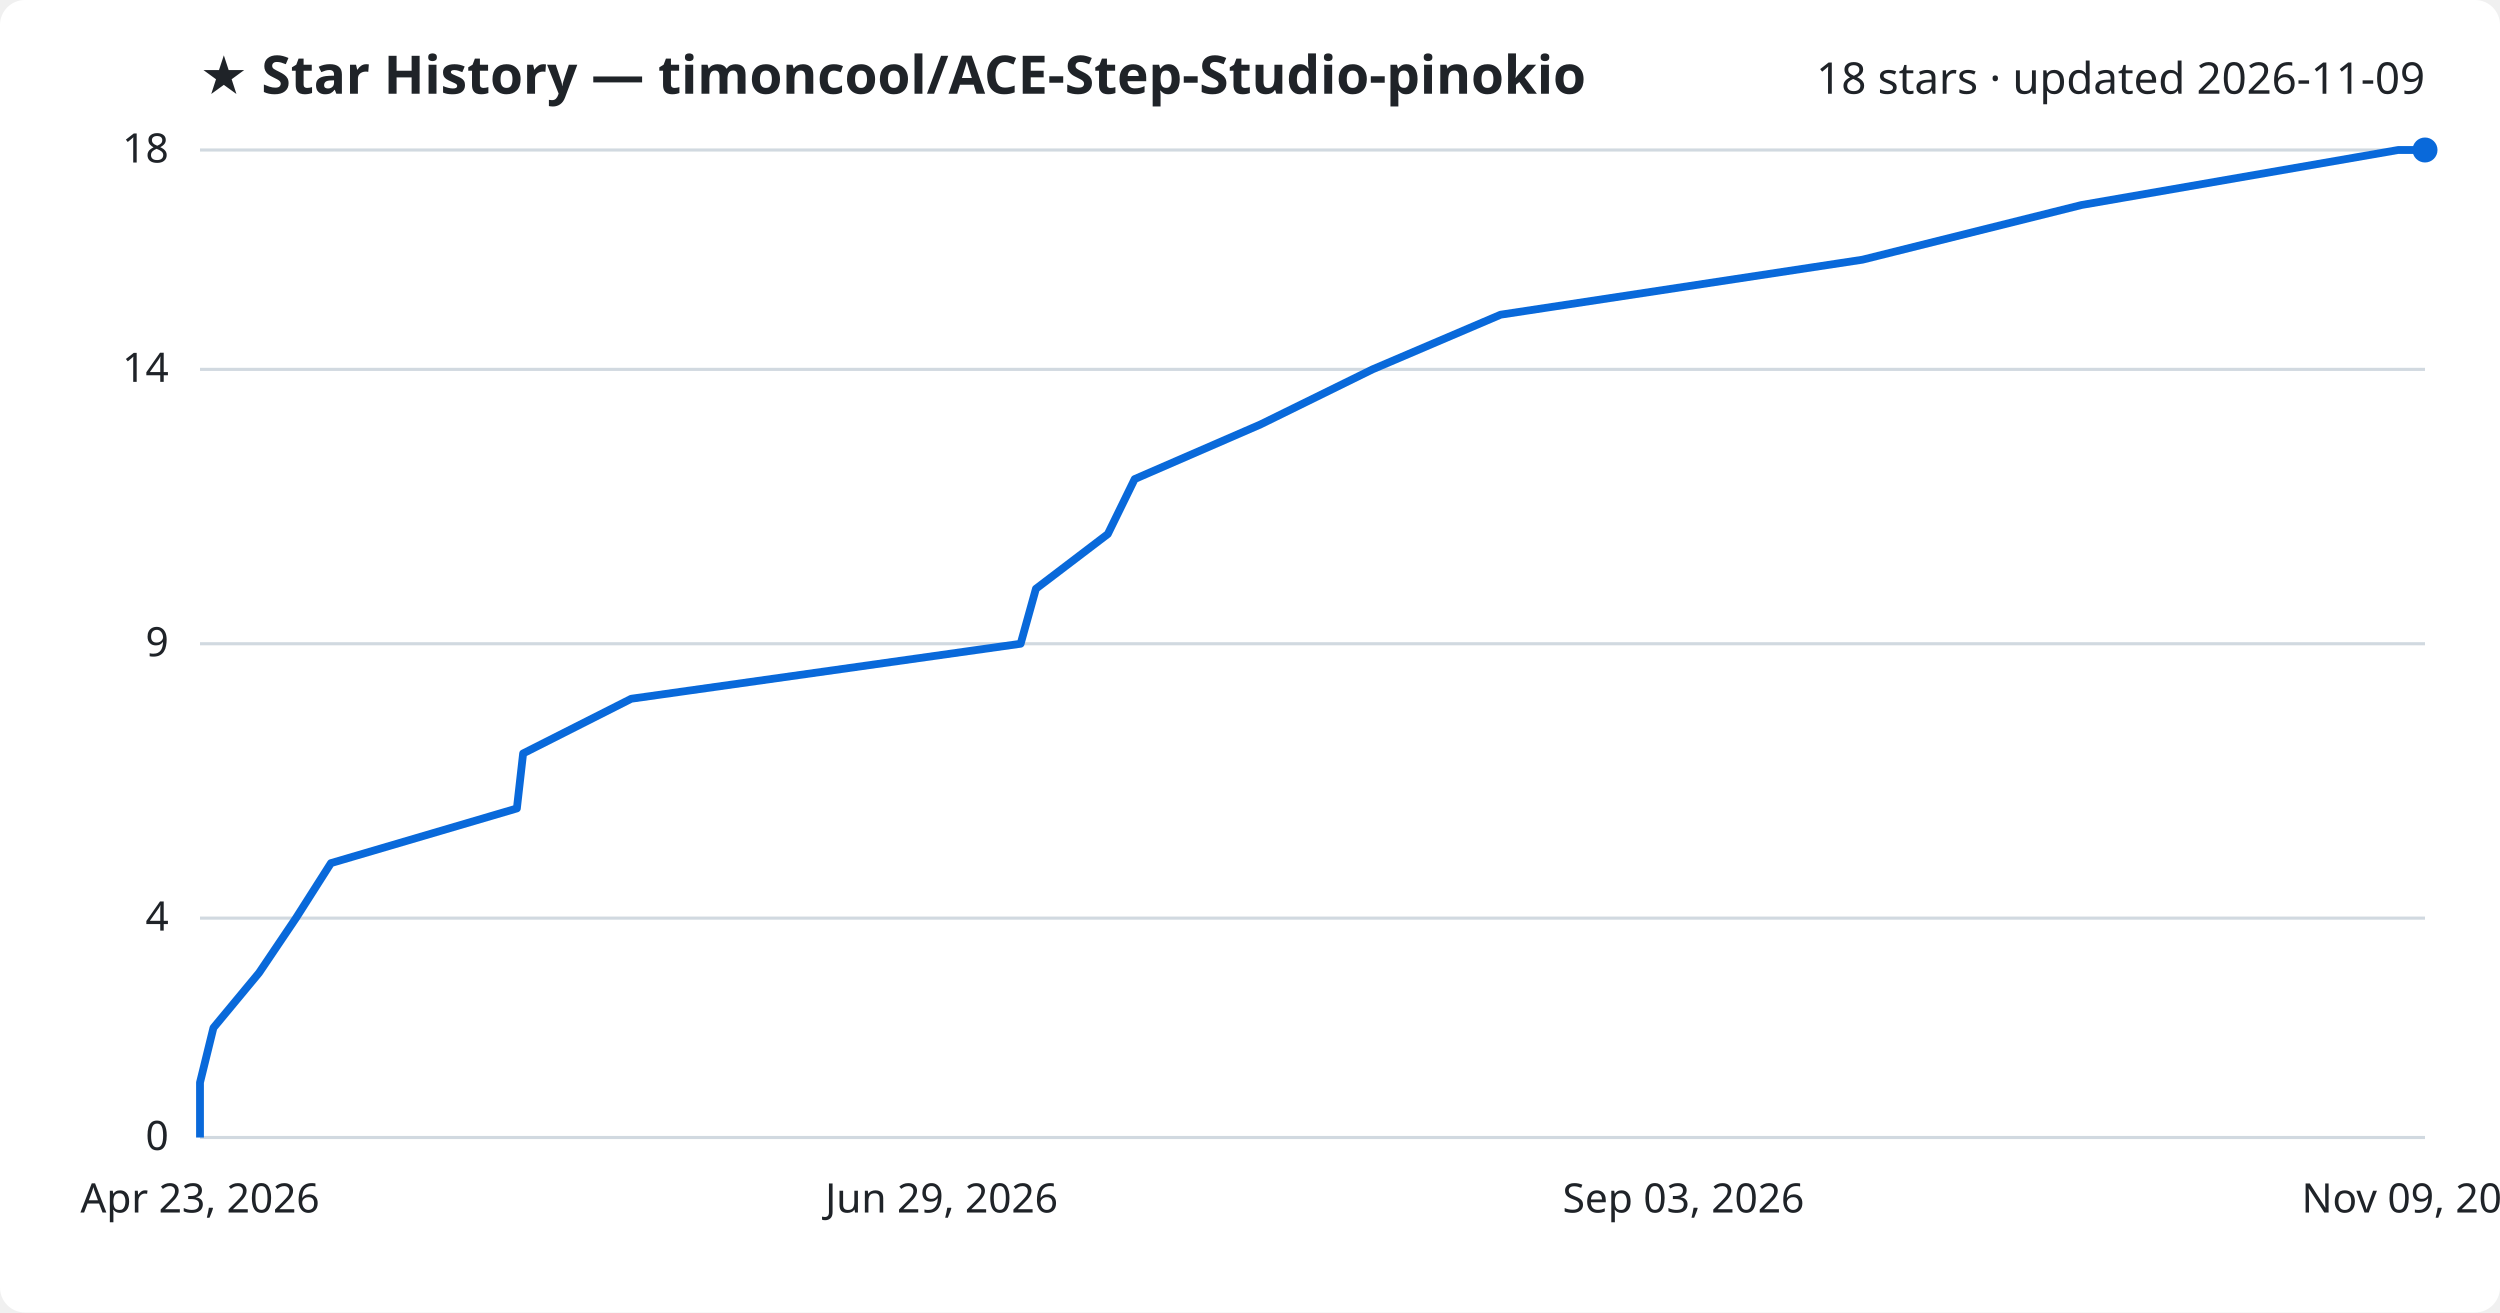
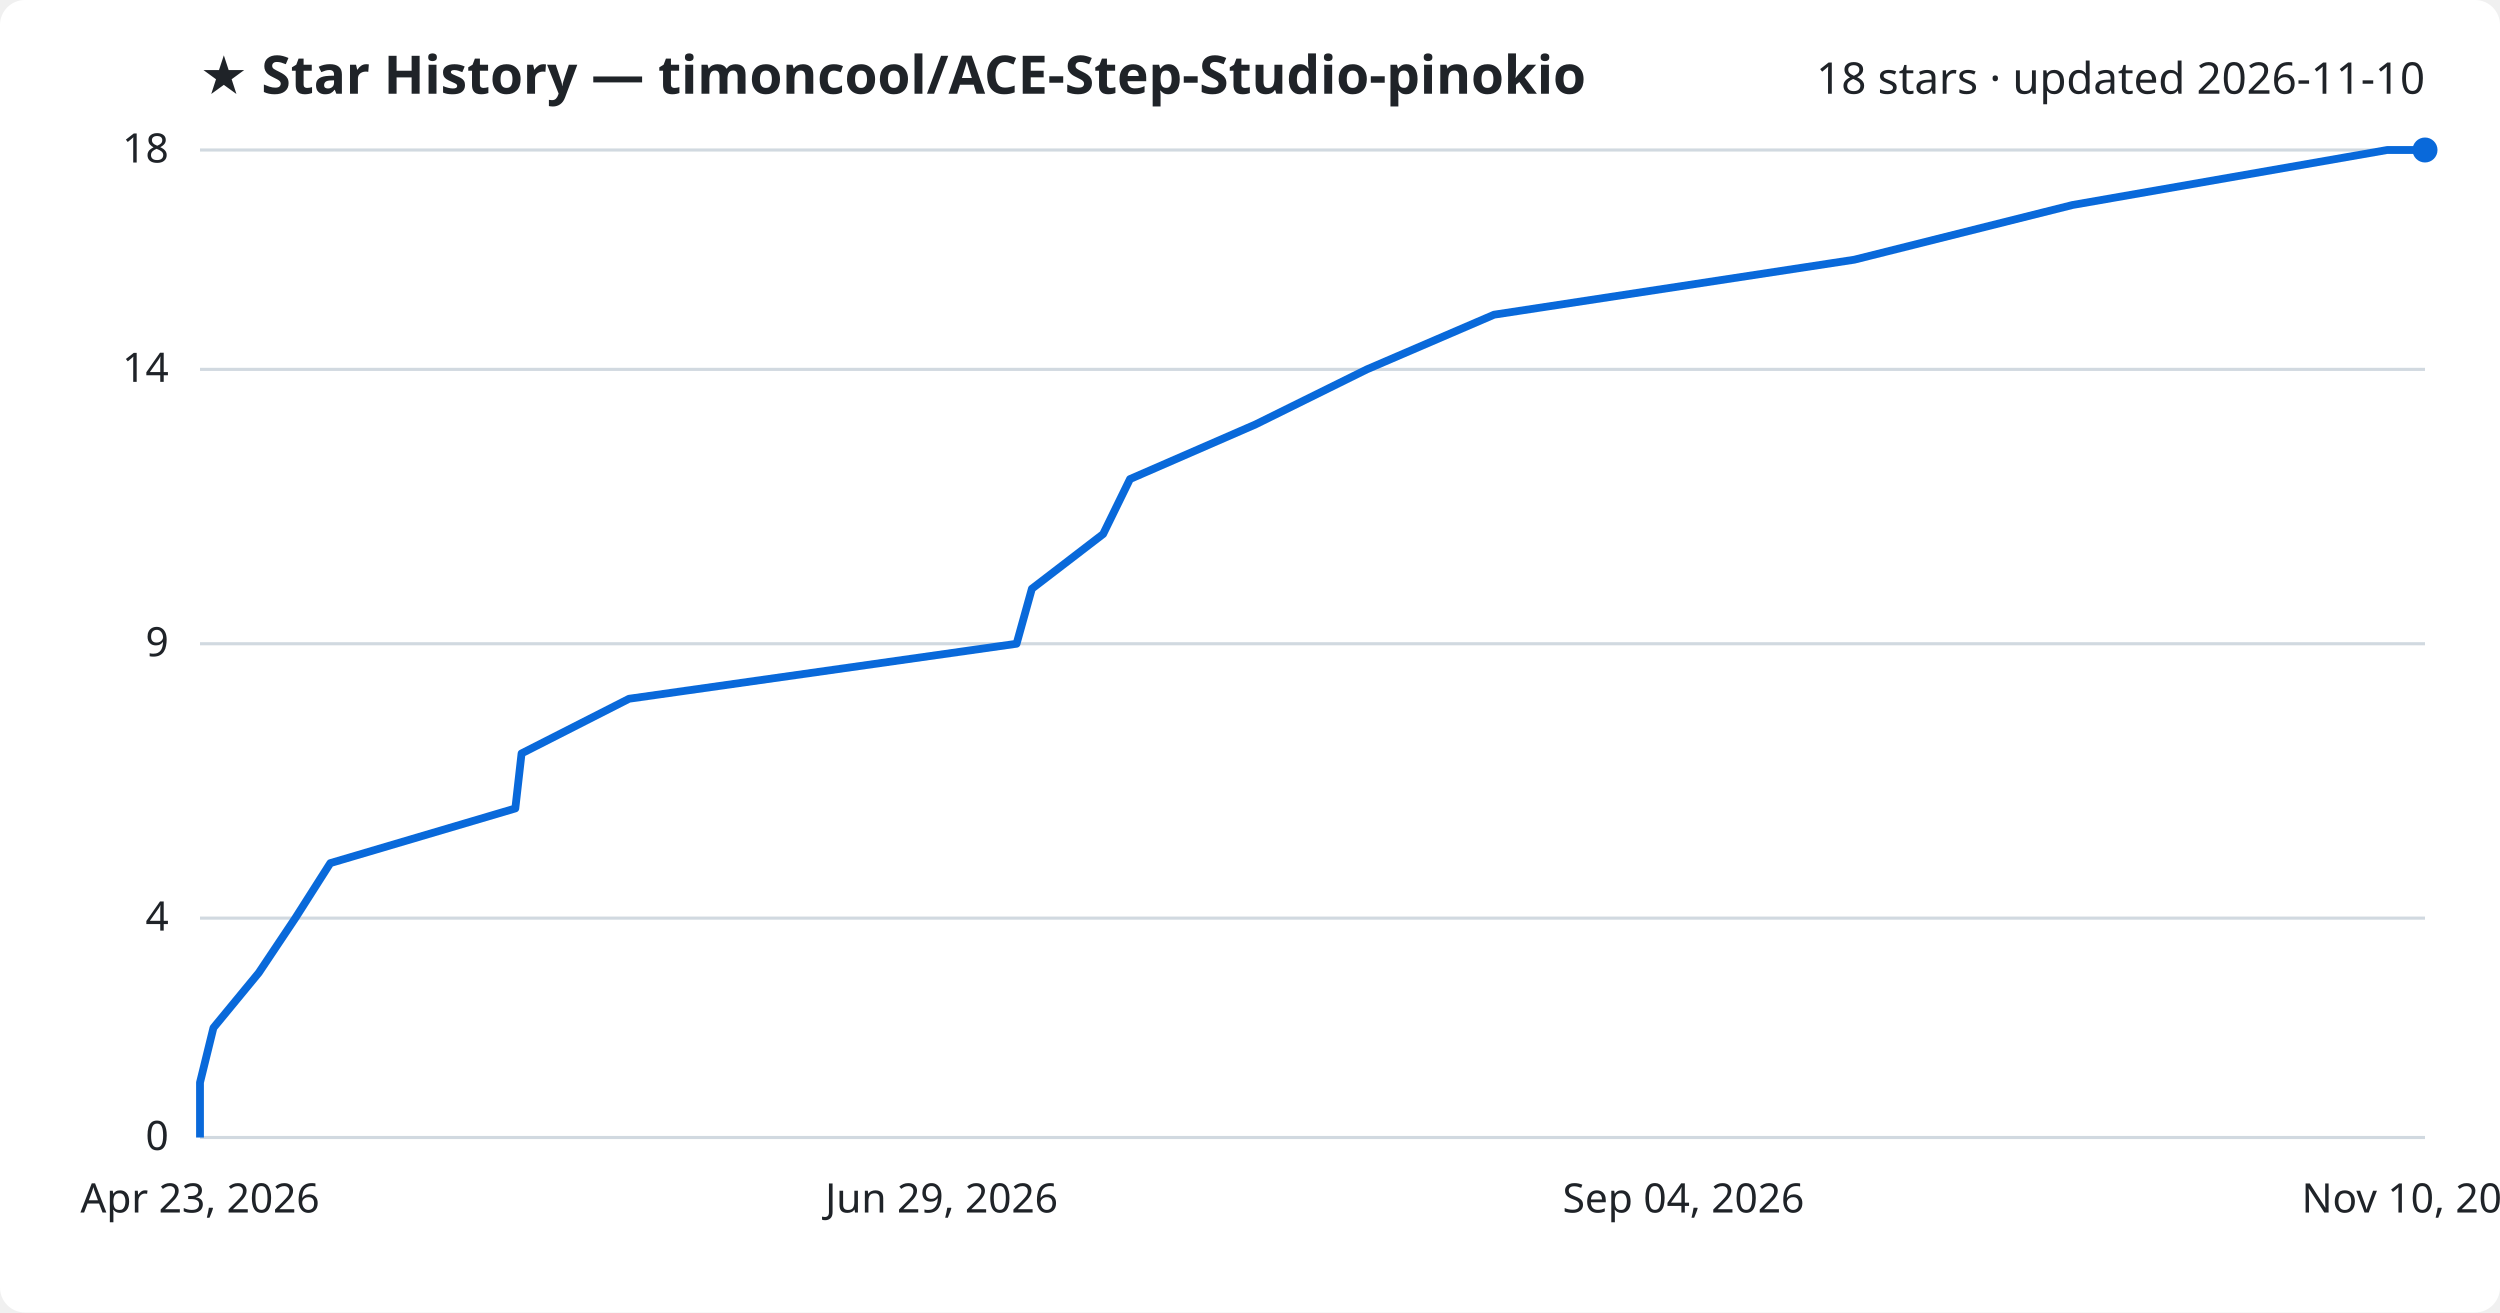
<svg xmlns="http://www.w3.org/2000/svg" viewBox="0 0 800 420" font-family="Segoe UI, sans-serif">
  <rect width="800" height="420" fill="#ffffff" rx="8" />
  <text x="64" y="30" fill="#1f2328" font-size="17" font-weight="700">★ Star History — timoncool/ACE-Step-Studio-pinokio</text>
-   <text x="776" y="30" fill="#1f2328" font-size="14" text-anchor="end">18 stars · updated 2026-11-09</text>
+   <text x="776" y="30" fill="#1f2328" font-size="14" text-anchor="end">18 stars · updated 2026-11-10</text>
  <line x1="64" y1="364.0" x2="776" y2="364.0" stroke="#d1d9e0" stroke-width="1" />
  <text x="54" y="368.0" fill="#1f2328" font-size="13" text-anchor="end">0</text>
  <line x1="64" y1="293.8" x2="776" y2="293.8" stroke="#d1d9e0" stroke-width="1" />
  <text x="54" y="297.8" fill="#1f2328" font-size="13" text-anchor="end">4</text>
  <line x1="64" y1="206.0" x2="776" y2="206.0" stroke="#d1d9e0" stroke-width="1" />
  <text x="54" y="210.0" fill="#1f2328" font-size="13" text-anchor="end">9</text>
  <line x1="64" y1="118.2" x2="776" y2="118.2" stroke="#d1d9e0" stroke-width="1" />
  <text x="54" y="122.2" fill="#1f2328" font-size="13" text-anchor="end">14</text>
  <line x1="64" y1="48.0" x2="776" y2="48.0" stroke="#d1d9e0" stroke-width="1" />
  <text x="54" y="52.0" fill="#1f2328" font-size="13" text-anchor="end">18</text>
-   <path d="M64.0,364.0 L64.0,346.4 L68.3,328.9 L82.9,311.3 L94.7,293.8 L105.9,276.2 L165.4,258.7 L167.4,241.1 L202.0,223.6 L326.6,206.0 L331.5,188.4 L354.5,170.9 L363.1,153.3 L403.4,135.8 L439.2,118.2 L480.2,100.7 L596.0,83.1 L666.1,65.6 L767.4,48.0 L776.0,48.0" fill="none" stroke="#0969da" stroke-width="2.5" stroke-linejoin="round" />
+   <path d="M64.0,364.0 L64.0,346.4 L68.3,328.9 L82.8,311.3 L94.5,293.8 L105.7,276.2 L164.9,258.7 L166.9,241.1 L201.3,223.6 L325.3,206.0 L330.2,188.4 L353.0,170.9 L361.6,153.3 L401.8,135.8 L437.4,118.2 L478.1,100.7 L593.4,83.1 L663.2,65.6 L763.9,48.0 L776.0,48.0" fill="none" stroke="#0969da" stroke-width="2.5" stroke-linejoin="round" />
  <circle cx="776.0" cy="48.0" r="4" fill="#0969da" />
  <text x="64.0" y="388" fill="#1f2328" font-size="13" text-anchor="middle">Apr 23, 2026</text>
  <text x="301.3" y="388" fill="#1f2328" font-size="13" text-anchor="middle">Jun 29, 2026</text>
-   <text x="538.7" y="388" fill="#1f2328" font-size="13" text-anchor="middle">Sep 03, 2026</text>
-   <text x="776.0" y="388" fill="#1f2328" font-size="13" text-anchor="middle">Nov 09, 2026</text>
+   <text x="538.7" y="388" fill="#1f2328" font-size="13" text-anchor="middle">Sep 04, 2026</text>
+   <text x="776.0" y="388" fill="#1f2328" font-size="13" text-anchor="middle">Nov 10, 2026</text>
</svg>
